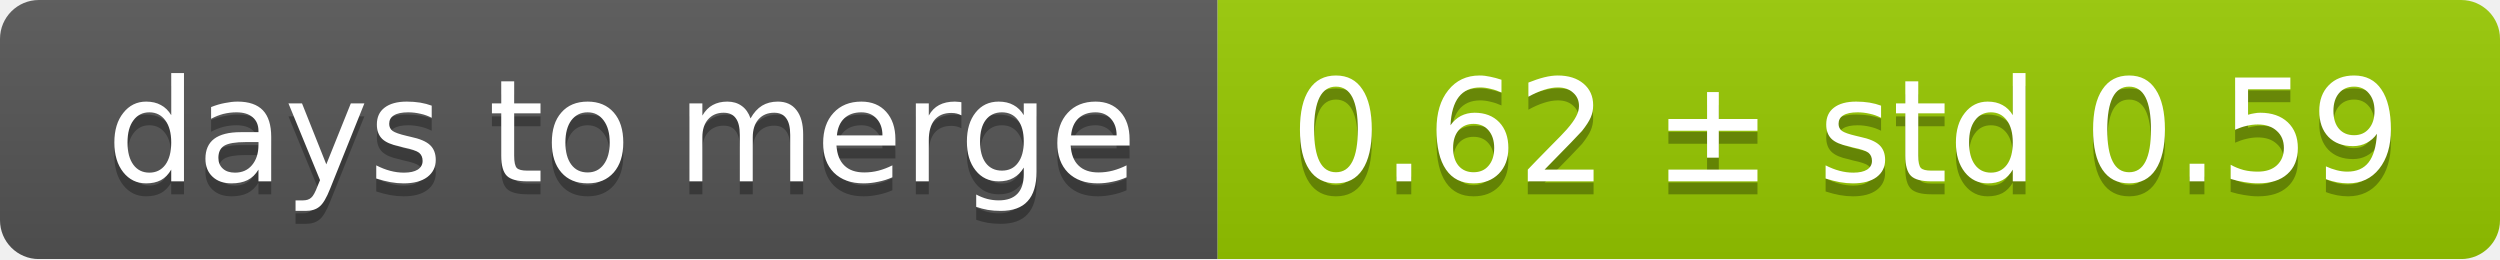
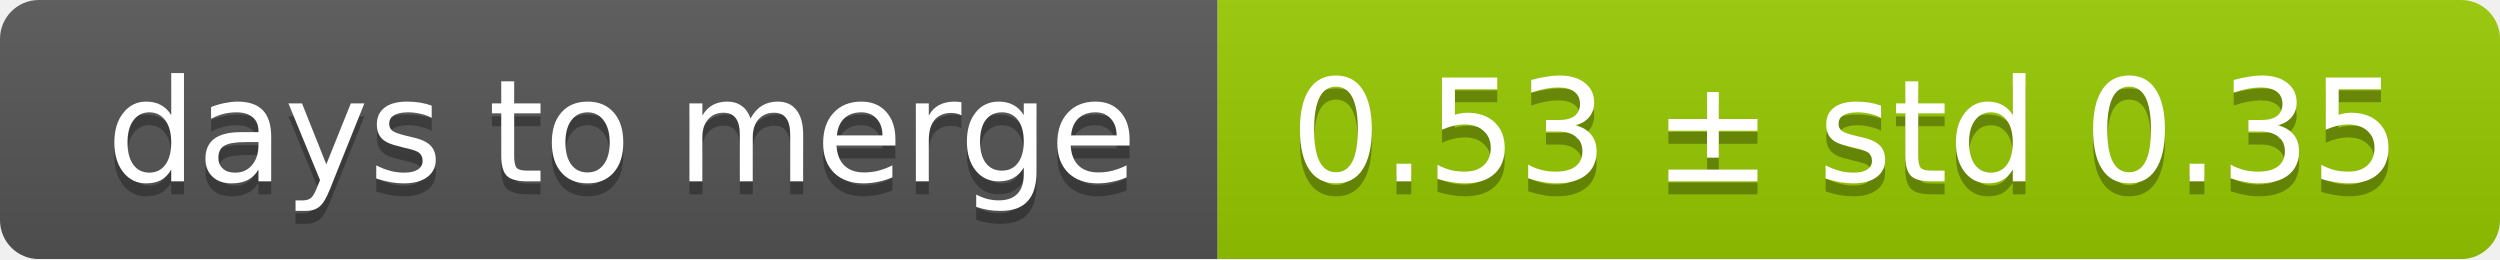
<svg xmlns="http://www.w3.org/2000/svg" width="193" height="20">
  <linearGradient id="smooth" x2="0" y2="100%">
    <stop offset="0" stop-color="#bbb" stop-opacity=".1" />
    <stop offset="1" stop-opacity=".1" />
  </linearGradient>
  <mask id="round">
    <rect width="193" height="20" rx="3" fill="#fff" />
  </mask>
  <g mask="url(#round)">
    <rect width="94" height="20" fill="#555" />
    <rect x="94" width="99" height="20" fill="#97ca00" />
    <rect width="193" height="20" fill="url(#smooth)" />
  </g>
  <g fill="#fff" text-anchor="middle" font-family="DejaVu Sans,Verdana,Geneva,sans-serif" font-size="11">
    <text x="48" y="15" fill="#010101" fill-opacity=".3">days to merge</text>
    <text x="48" y="14">days to merge</text>
-     <text x="142.5" y="15" fill="#010101" fill-opacity=".3">0.62 ± std 0.59</text>
-     <text x="142.5" y="14">0.62 ± std 0.59</text>
+     <text x="142.5" y="15" fill="#010101" fill-opacity=".3">0.53 ± std 0.35</text>
+     <text x="142.5" y="14">0.53 ± std 0.35</text>
  </g>
</svg>
